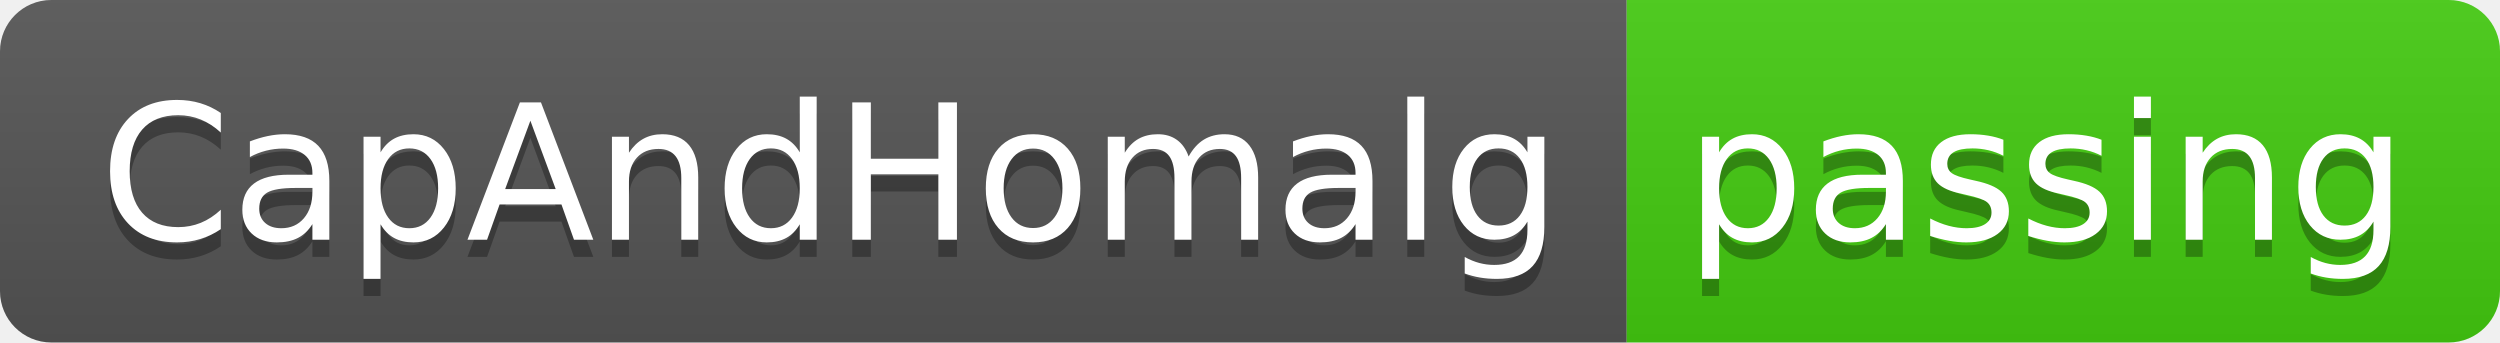
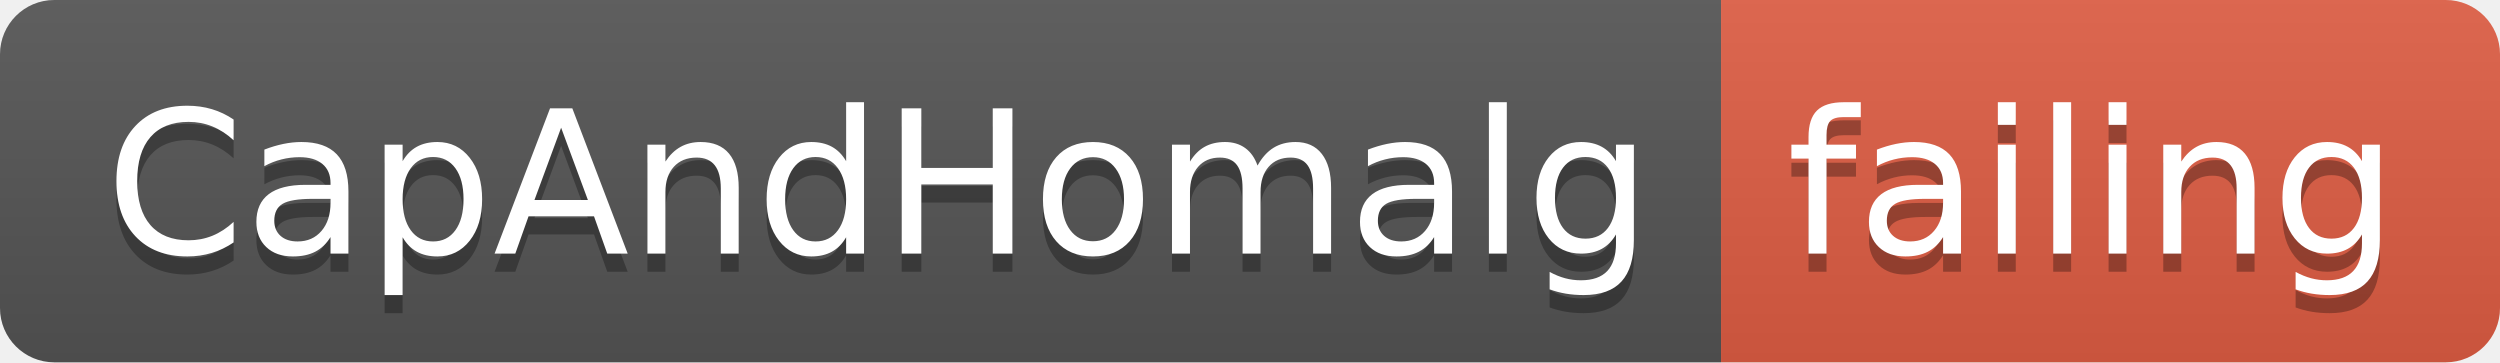
- <svg xmlns="http://www.w3.org/2000/svg" width="146" height="20">
+ <svg xmlns="http://www.w3.org/2000/svg" width="138" height="20">
  <linearGradient id="smooth" x2="0" y2="100%">
    <stop offset="0" stop-color="#bbb" stop-opacity=".1" />
    <stop offset="1" stop-opacity=".1" />
  </linearGradient>
  <clipPath id="round">
-     <rect width="146" height="20" rx="3" fill="#fff" />
+     <rect width="138" height="20" rx="3" fill="#fff" />
  </clipPath>
  <g clip-path="url(#round)">
    <rect width="95" height="20" fill="#555" />
-     <rect x="95" width="51" height="20" fill="#4c1" />
-     <rect width="146" height="20" fill="url(#smooth)" />
+     <rect x="95" width="43" height="20" fill="#e05d44" />
+     <rect width="138" height="20" fill="url(#smooth)" />
  </g>
  <g fill="#fff" text-anchor="middle" font-family="DejaVu Sans,Verdana,Geneva,sans-serif" font-size="110">
    <text x="485" y="150" fill="#010101" fill-opacity=".3" transform="scale(0.1)" textLength="850" lengthAdjust="spacing">CapAndHomalg</text>
    <text x="485" y="140" transform="scale(0.1)" textLength="850" lengthAdjust="spacing">CapAndHomalg</text>
-     <text x="1195" y="150" fill="#010101" fill-opacity=".3" transform="scale(0.1)" textLength="410" lengthAdjust="spacing">passing</text>
-     <text x="1195" y="140" transform="scale(0.1)" textLength="410" lengthAdjust="spacing">passing</text>
+     <text x="1155" y="150" fill="#010101" fill-opacity=".3" transform="scale(0.1)" textLength="330" lengthAdjust="spacing">failing</text>
+     <text x="1155" y="140" transform="scale(0.1)" textLength="330" lengthAdjust="spacing">failing</text>
  </g>
</svg>
